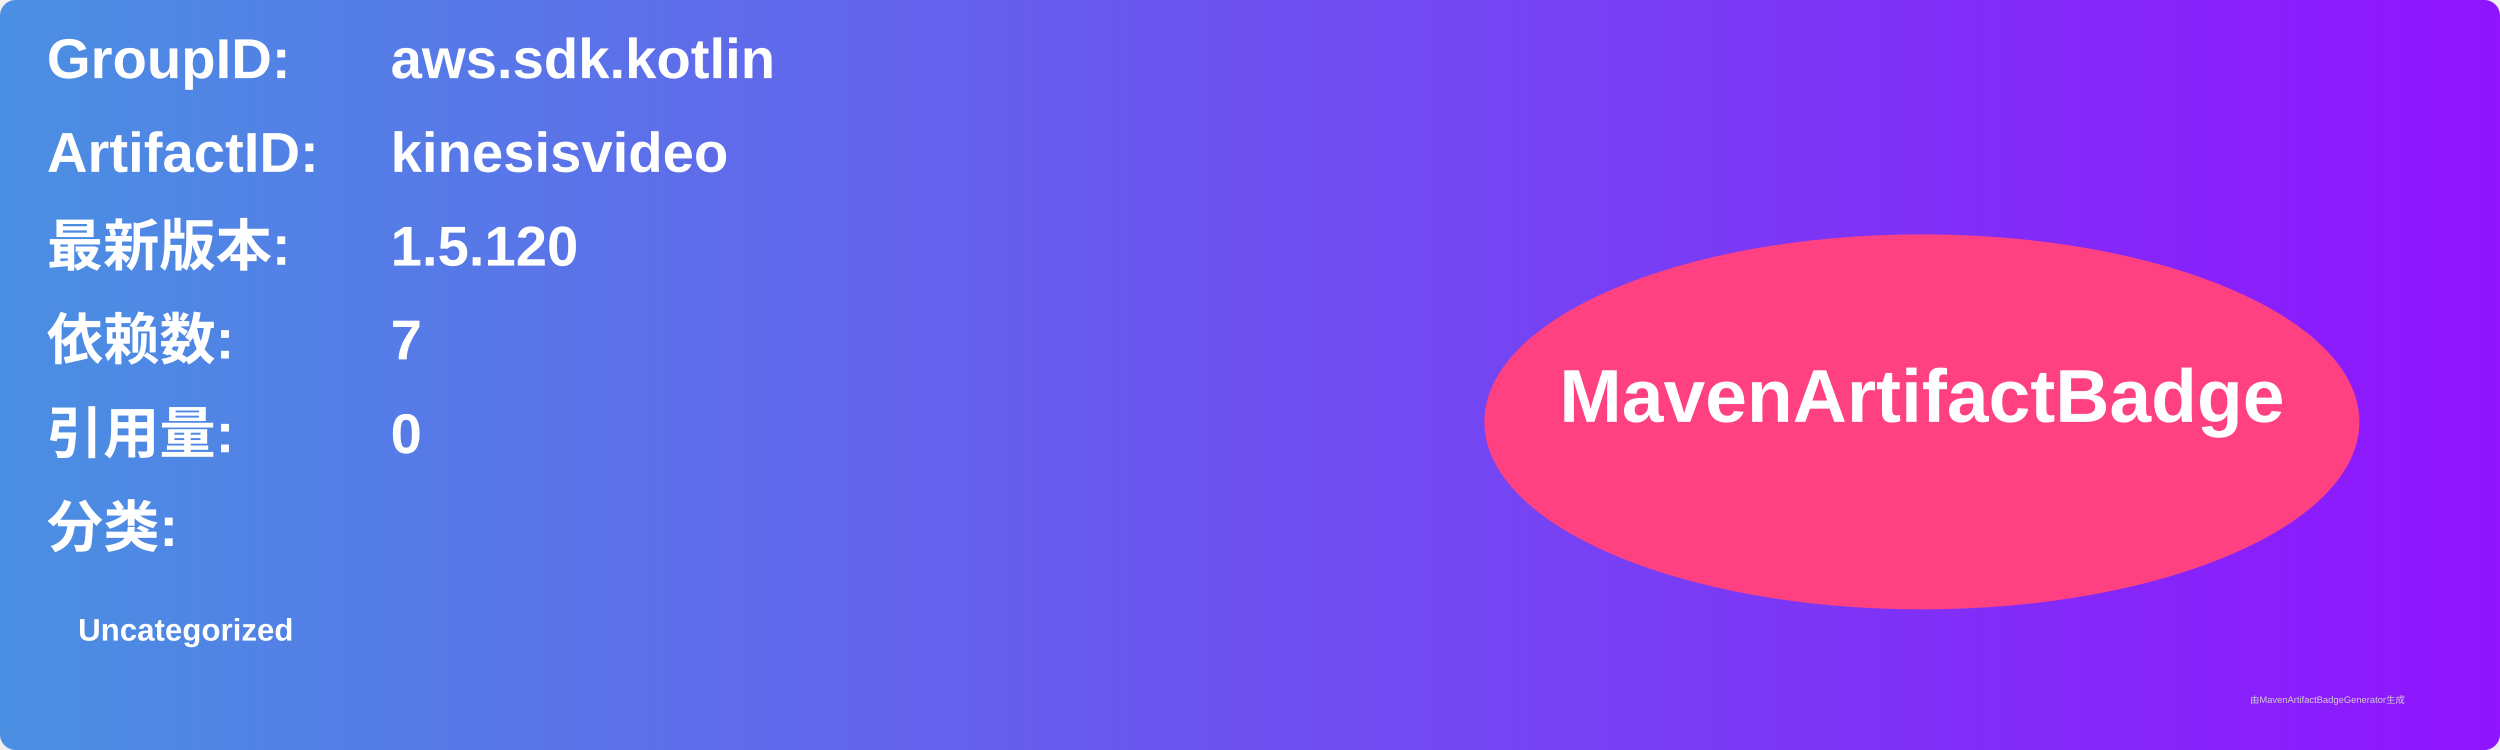
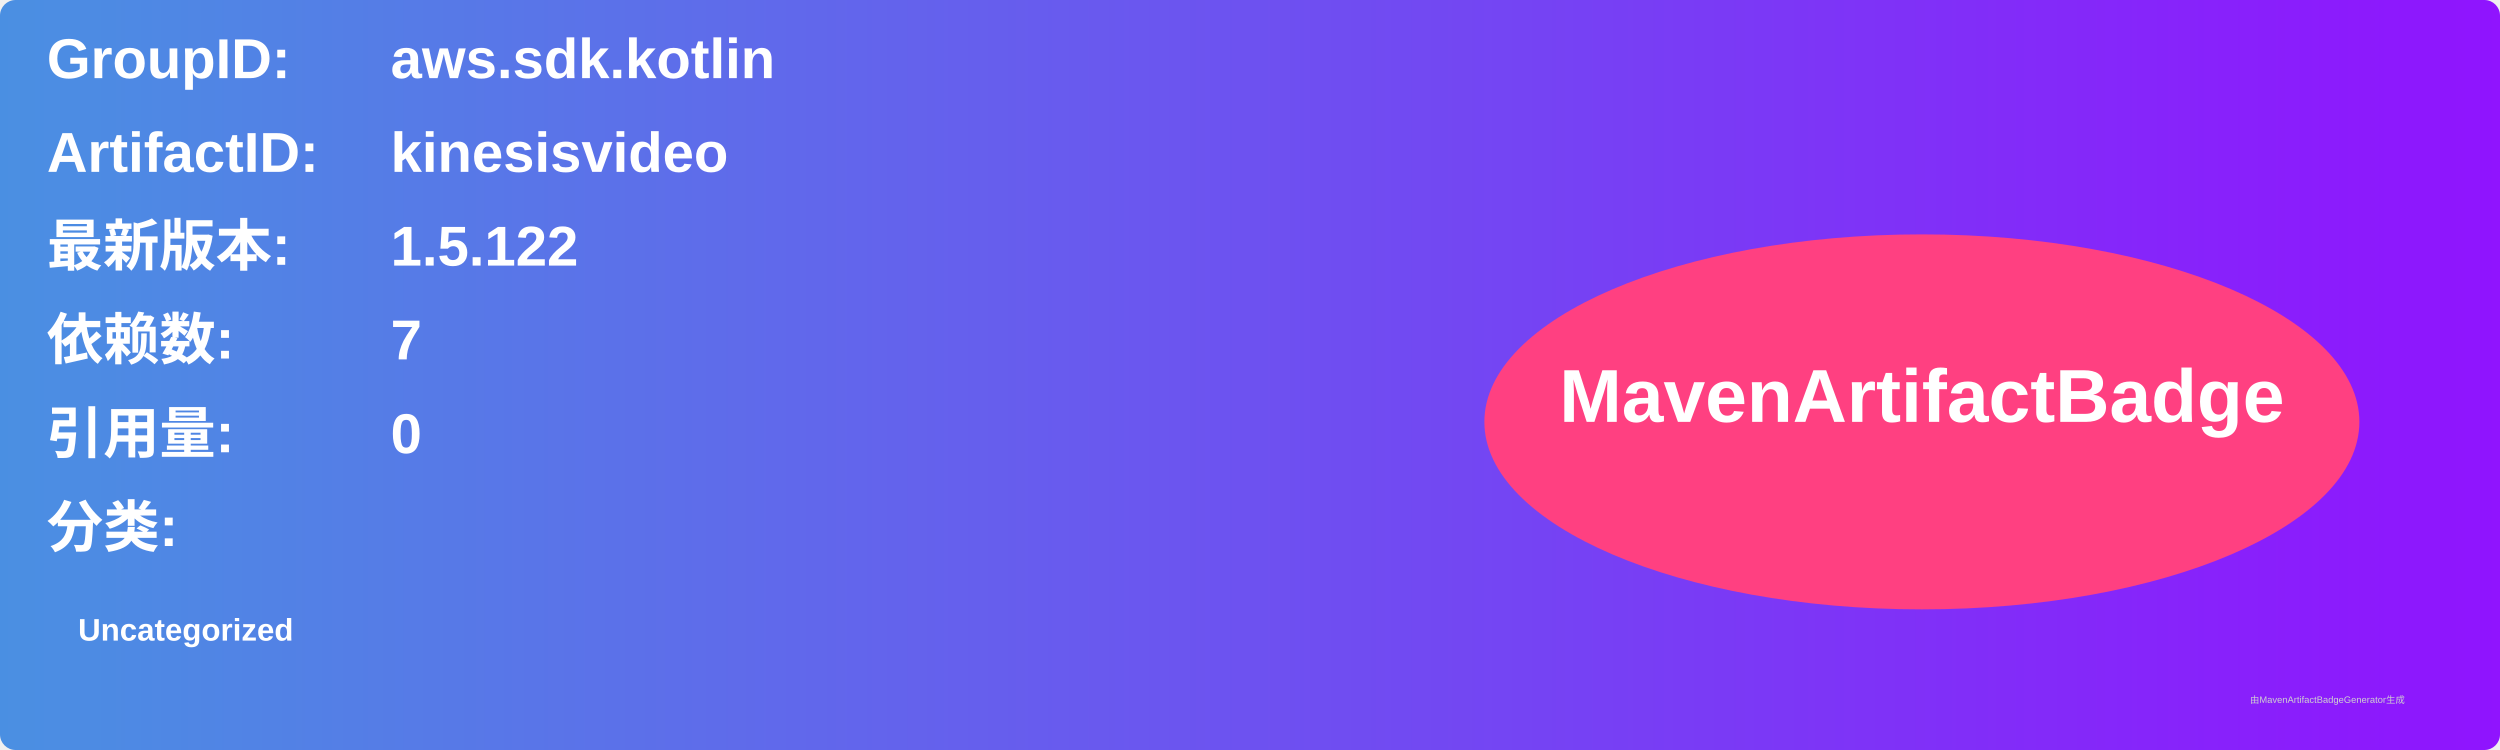
<svg xmlns="http://www.w3.org/2000/svg" width="800" height="240" viewBox="0 0 800 240">
  <linearGradient id="grad" x1="0%" y1="0%" x2="100%" y2="0%">
    <stop offset="0%" stop-color="#4a90e2" />
    <stop offset="100%" stop-color="#9013fe" />
  </linearGradient>
  <rect width="100%" height="100%" rx="5" ry="5" fill="url(#grad)" />
  <g transform="translate(15, 15)">
    <text x="0" y="10" font-family="Arial" font-size="18" fill="white" font-weight="bold" width="260">GroupID:</text>
    <text x="110" y="10" font-family="Arial" font-size="18" fill="white" font-weight="bold" width="460">aws.sdk.kotlin</text>
    <text x="0" y="40" font-family="Arial" font-size="18" fill="white" font-weight="bold" width="260">ArtifactID:</text>
    <text x="110" y="40" font-family="Arial" font-size="18" fill="white" font-weight="bold" width="460">kinesisvideo</text>
    <text x="0" y="70" font-family="Arial" font-size="18" fill="white" font-weight="bold">最新版本:</text>
    <text x="110" y="70" font-family="Arial" font-size="18" fill="white" font-weight="bold">
-       <tspan font-weight="bold">1.5.120</tspan>
+       <tspan font-weight="bold">1.5.122</tspan>
    </text>
    <text x="0" y="100" font-family="Arial" font-size="18" fill="white" font-weight="bold">依赖数: </text>
    <text x="110" y="100" font-family="Arial" font-size="18" fill="white">
      <tspan font-weight="bold">7</tspan>
    </text>
    <text x="0" y="130" font-family="Arial" font-size="18" fill="white" font-weight="bold">引用量: </text>
    <text x="110" y="130" font-family="Arial" font-size="18" fill="white">
      <tspan font-weight="bold">0</tspan>
    </text>
    <text x="0" y="160" font-family="Arial" font-size="18" fill="white" font-weight="bold">分类:</text>
    <text x="10" y="190" font-family="Arial" font-size="10" fill="white">
      <tspan font-weight="bold">Uncategorized</tspan>
    </text>
    <ellipse cx="600" cy="120" rx="140" ry="60" fill="#ff4081" />
    <text x="600" y="120" text-anchor="middle" font-family="Arial" font-size="24" fill="white" font-weight="bold">MavenArtifactBadge</text>
  </g>
  <text x="720" y="225" font-family="Arial" font-size="3" fill="#d0d0d0">由MavenArtifactBadgeGenerator生成</text>
</svg>
